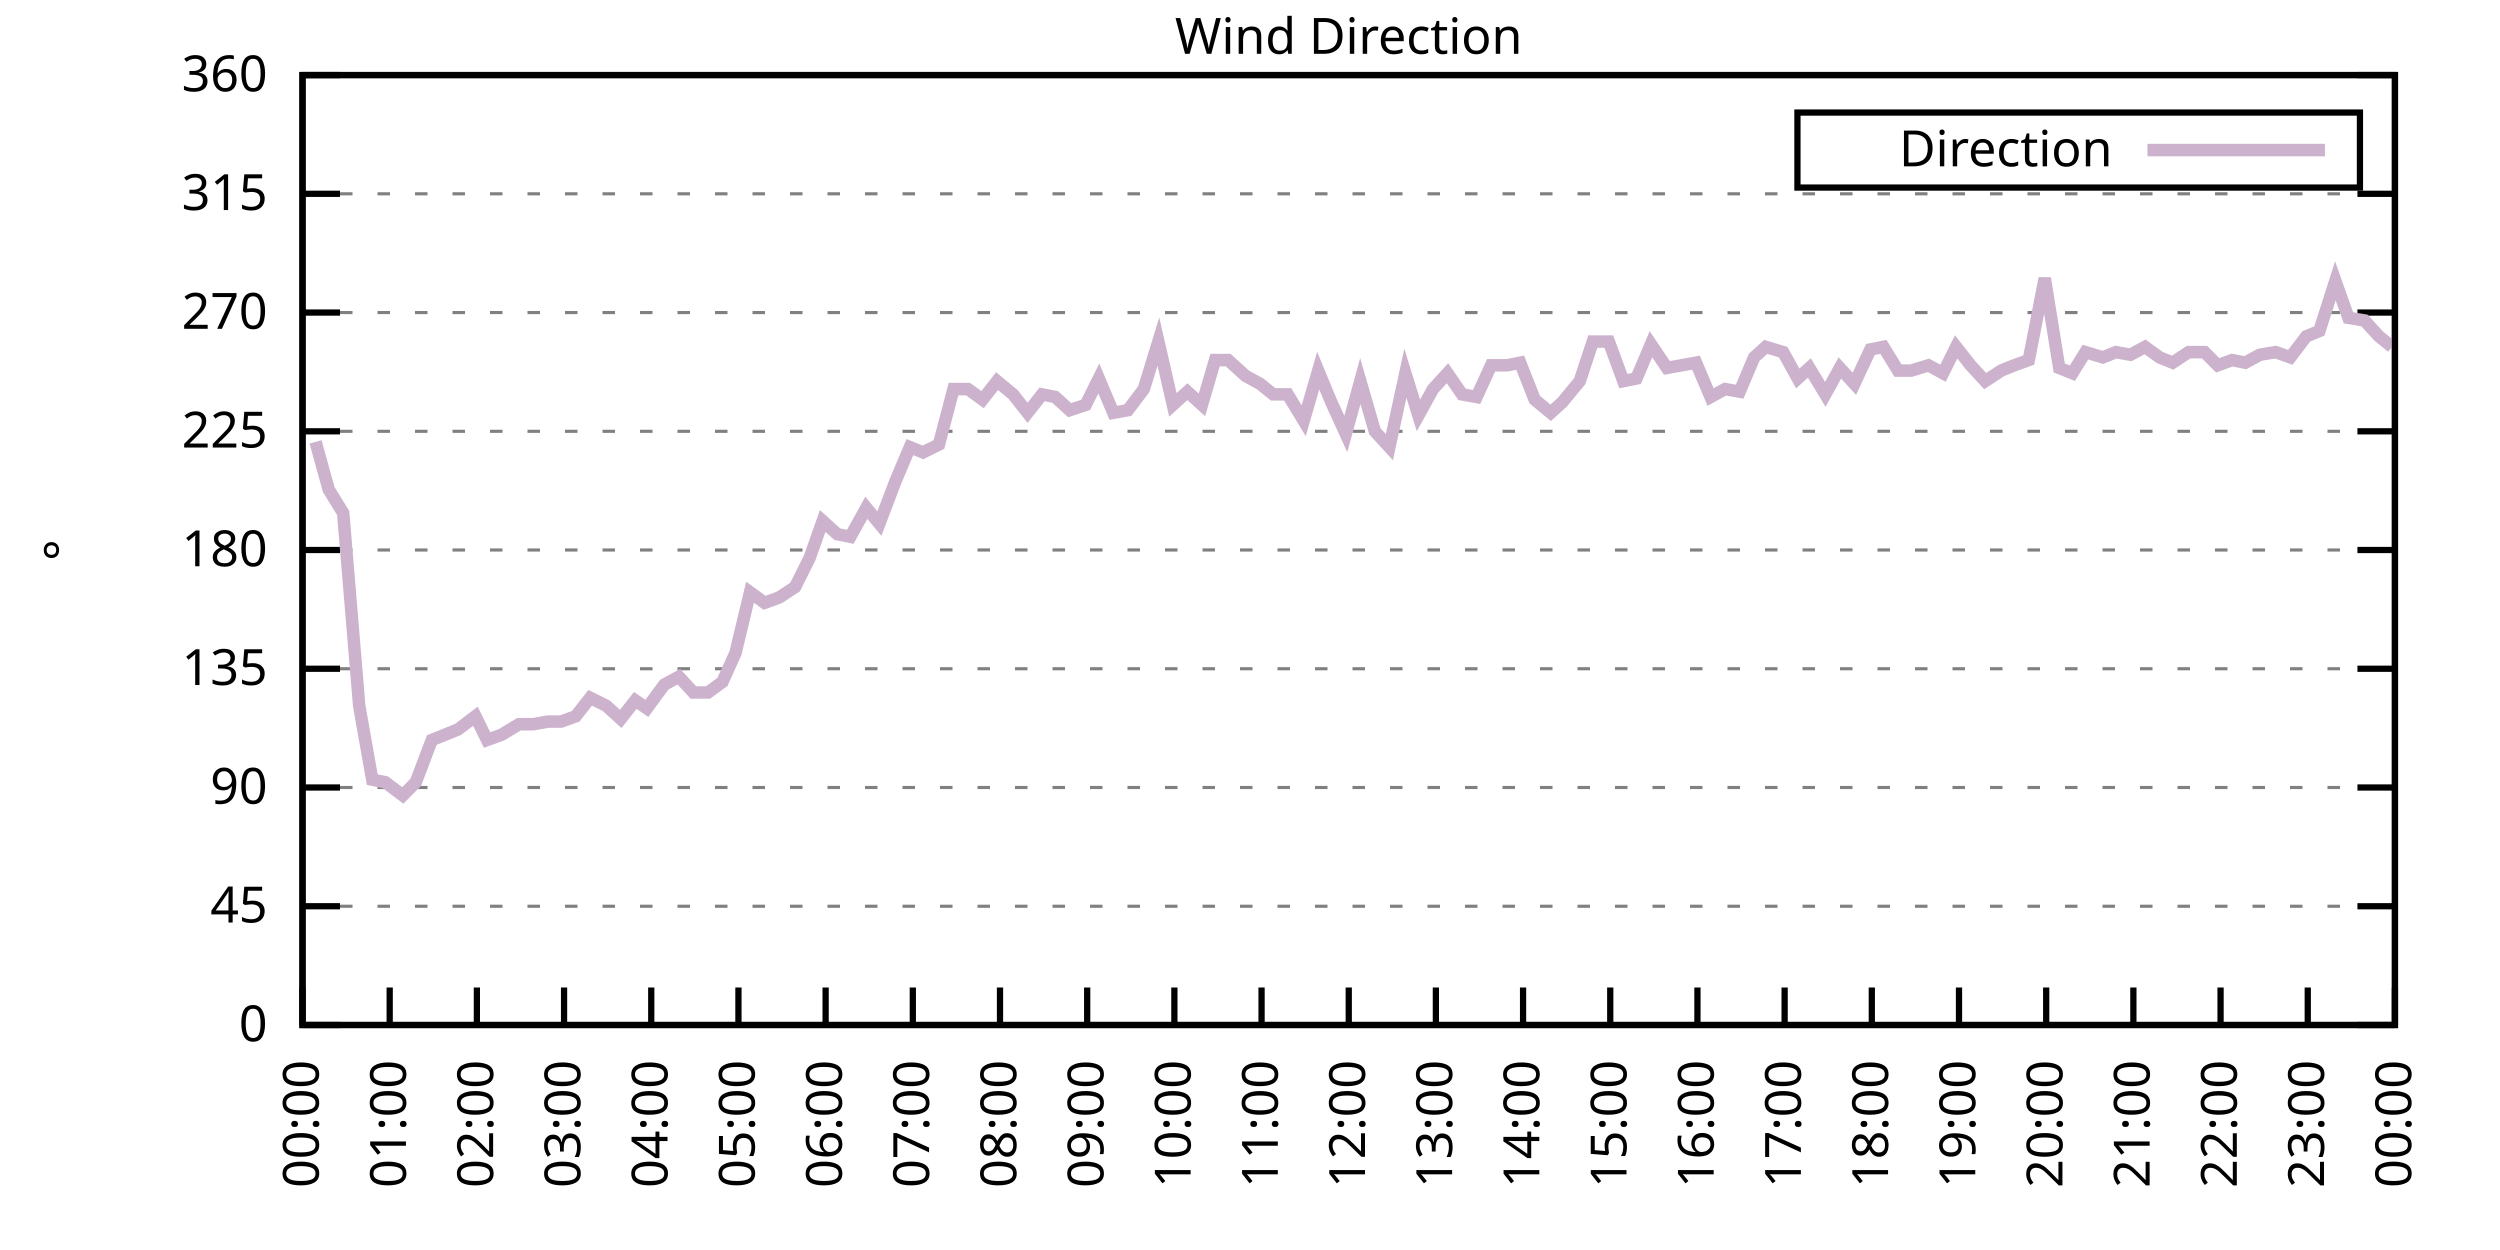
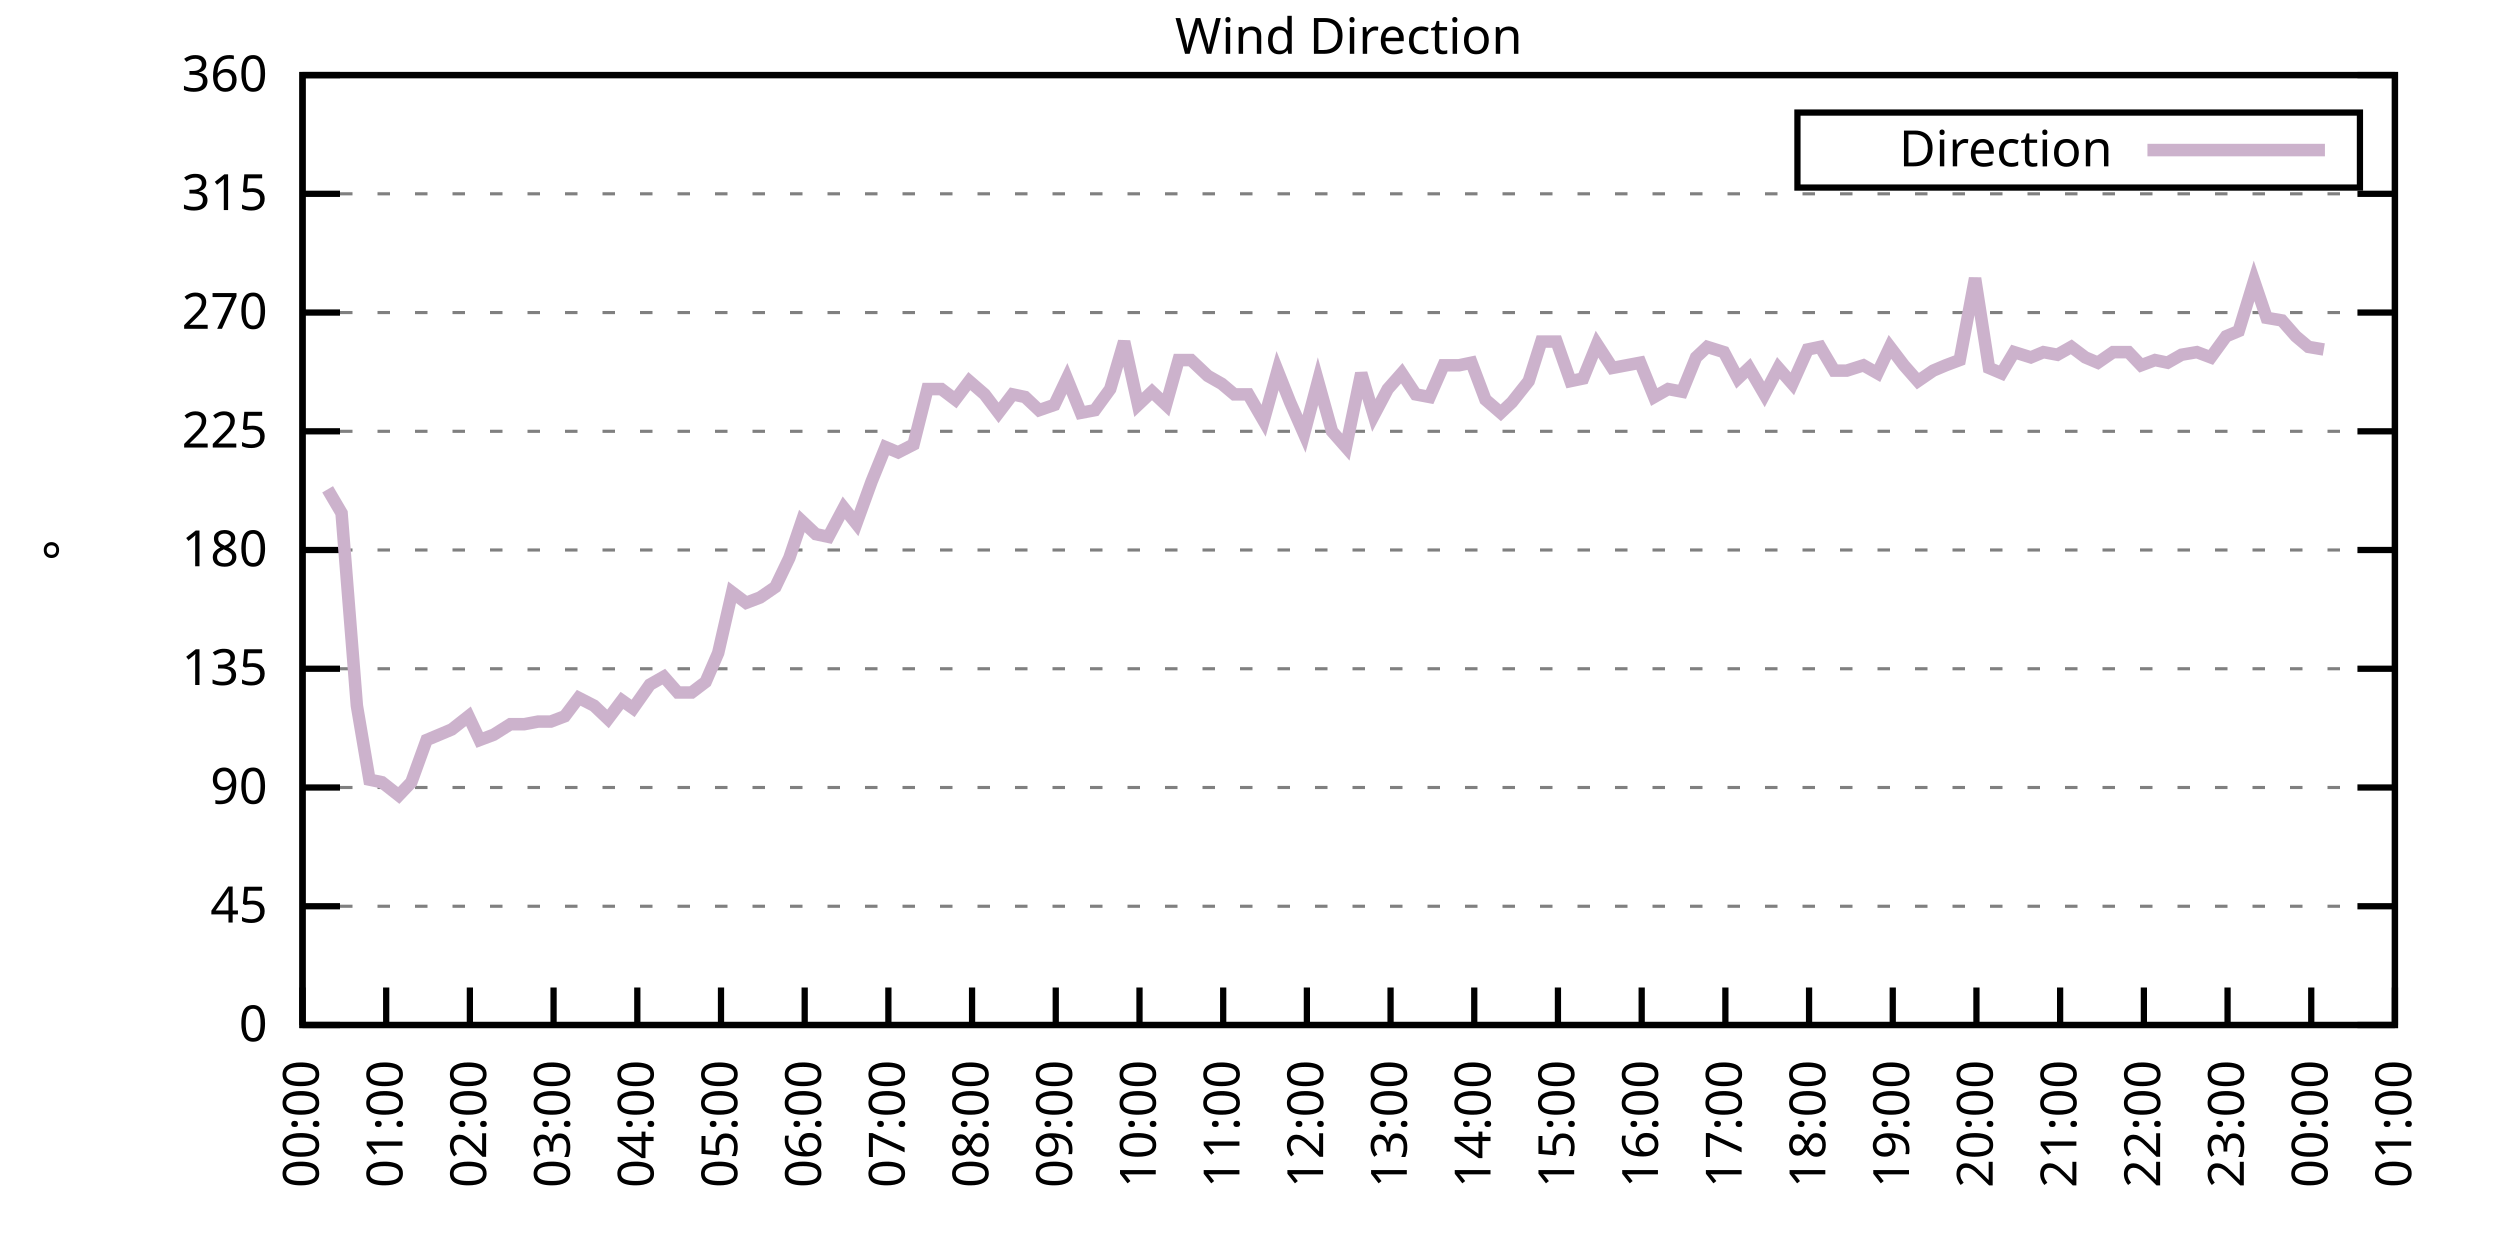
<svg xmlns="http://www.w3.org/2000/svg" xmlns:xlink="http://www.w3.org/1999/xlink" width="400" height="200" viewBox="0 0 400 200">
  <g id="gnuplot_canvas">
    <rect x="0" y="0" width="400" height="200" fill="none" />
    <defs>
      <circle id="gpDot" r="0.5" stroke-width="0.5" stroke="currentColor" />
      <path id="gpPt0" stroke-width="0.333" stroke="currentColor" d="M-1,0 h2 M0,-1 v2" />
      <path id="gpPt1" stroke-width="0.333" stroke="currentColor" d="M-1,-1 L1,1 M1,-1 L-1,1" />
      <path id="gpPt2" stroke-width="0.333" stroke="currentColor" d="M-1,0 L1,0 M0,-1 L0,1 M-1,-1 L1,1 M-1,1 L1,-1" />
      <rect id="gpPt3" stroke-width="0.333" stroke="currentColor" x="-1" y="-1" width="2" height="2" />
      <rect id="gpPt4" stroke-width="0.333" stroke="currentColor" fill="currentColor" x="-1" y="-1" width="2" height="2" />
      <circle id="gpPt5" stroke-width="0.333" stroke="currentColor" cx="0" cy="0" r="1" />
      <use xlink:href="#gpPt5" id="gpPt6" fill="currentColor" stroke="none" />
      <path id="gpPt7" stroke-width="0.333" stroke="currentColor" d="M0,-1.33 L-1.33,0.67 L1.33,0.67 z" />
      <use xlink:href="#gpPt7" id="gpPt8" fill="currentColor" stroke="none" />
      <use xlink:href="#gpPt7" id="gpPt9" stroke="currentColor" transform="rotate(180)" />
      <use xlink:href="#gpPt9" id="gpPt10" fill="currentColor" stroke="none" />
      <use xlink:href="#gpPt3" id="gpPt11" stroke="currentColor" transform="rotate(45)" />
      <use xlink:href="#gpPt11" id="gpPt12" fill="currentColor" stroke="none" />
      <path id="gpPt13" stroke-width="0.333" stroke="currentColor" d="M0,1.330 L1.265,0.411 L0.782,-1.067 L-0.782,-1.076 L-1.265,0.411 z" />
      <use xlink:href="#gpPt13" id="gpPt14" fill="currentColor" stroke="none" />
      <filter id="textbox" filterUnits="objectBoundingBox" x="0" y="0" height="1" width="1">
        <feFlood flood-color="white" flood-opacity="1" result="bgnd" />
        <feComposite in="SourceGraphic" in2="bgnd" operator="atop" />
      </filter>
      <filter id="greybox" filterUnits="objectBoundingBox" x="0" y="0" height="1" width="1">
        <feFlood flood-color="lightgrey" flood-opacity="1" result="grey" />
        <feComposite in="SourceGraphic" in2="grey" operator="atop" />
      </filter>
    </defs>
    <g fill="none" color="white" stroke="currentColor" stroke-width="1.00" stroke-linecap="butt" stroke-linejoin="miter">
</g>
    <g fill="none" color="black" stroke="currentColor" stroke-width="1.00" stroke-linecap="butt" stroke-linejoin="miter">
      <g stroke="none" shape-rendering="crispEdges">
        <polygon fill="rgb(255, 255, 255)" points="48.40,164.00 383.18,164.00 383.18,12.02 48.40,12.02 " />
      </g>
    </g>
    <g fill="none" color="black" stroke="currentColor" stroke-width="1.00" stroke-linecap="butt" stroke-linejoin="miter">
</g>
    <g fill="none" color="black" stroke="black" stroke-width="0.50" stroke-linecap="butt" stroke-linejoin="miter">
</g>
    <g fill="none" color="gray" stroke="currentColor" stroke-width="0.50" stroke-linecap="butt" stroke-linejoin="miter">
      <path stroke="gray" stroke-dasharray="2,4" class="gridline" d="M48.40,164.00 L383.19,164.00  " />
    </g>
    <g fill="none" color="gray" stroke="gray" stroke-width="1.00" stroke-linecap="butt" stroke-linejoin="miter">
</g>
    <g fill="none" color="black" stroke="currentColor" stroke-width="1.00" stroke-linecap="butt" stroke-linejoin="miter">
      <path stroke="black" d="M48.40,164.00 L54.40,164.00 M383.19,164.00 L377.19,164.00  " />
      <g transform="translate(42.80,166.60)" stroke="none" fill="black" font-family="Sans" font-size="8.00" text-anchor="end">
        <text>
          <tspan font-family="Sans"> 0</tspan>
        </text>
      </g>
    </g>
    <g fill="none" color="black" stroke="currentColor" stroke-width="1.00" stroke-linecap="butt" stroke-linejoin="miter">
</g>
    <g fill="none" color="black" stroke="black" stroke-width="0.50" stroke-linecap="butt" stroke-linejoin="miter">
</g>
    <g fill="none" color="gray" stroke="currentColor" stroke-width="0.50" stroke-linecap="butt" stroke-linejoin="miter">
      <path stroke="gray" stroke-dasharray="2,4" class="gridline" d="M48.40,145.00 L383.19,145.00  " />
    </g>
    <g fill="none" color="gray" stroke="gray" stroke-width="1.00" stroke-linecap="butt" stroke-linejoin="miter">
</g>
    <g fill="none" color="black" stroke="currentColor" stroke-width="1.00" stroke-linecap="butt" stroke-linejoin="miter">
      <path stroke="black" d="M48.40,145.00 L54.40,145.00 M383.19,145.00 L377.19,145.00  " />
      <g transform="translate(42.80,147.60)" stroke="none" fill="black" font-family="Sans" font-size="8.00" text-anchor="end">
        <text>
          <tspan font-family="Sans"> 45</tspan>
        </text>
      </g>
    </g>
    <g fill="none" color="black" stroke="currentColor" stroke-width="1.00" stroke-linecap="butt" stroke-linejoin="miter">
</g>
    <g fill="none" color="black" stroke="black" stroke-width="0.50" stroke-linecap="butt" stroke-linejoin="miter">
</g>
    <g fill="none" color="gray" stroke="currentColor" stroke-width="0.50" stroke-linecap="butt" stroke-linejoin="miter">
      <path stroke="gray" stroke-dasharray="2,4" class="gridline" d="M48.40,126.00 L383.19,126.00  " />
    </g>
    <g fill="none" color="gray" stroke="gray" stroke-width="1.00" stroke-linecap="butt" stroke-linejoin="miter">
</g>
    <g fill="none" color="black" stroke="currentColor" stroke-width="1.00" stroke-linecap="butt" stroke-linejoin="miter">
      <path stroke="black" d="M48.40,126.00 L54.40,126.00 M383.19,126.00 L377.19,126.00  " />
      <g transform="translate(42.80,128.60)" stroke="none" fill="black" font-family="Sans" font-size="8.00" text-anchor="end">
        <text>
          <tspan font-family="Sans"> 90</tspan>
        </text>
      </g>
    </g>
    <g fill="none" color="black" stroke="currentColor" stroke-width="1.00" stroke-linecap="butt" stroke-linejoin="miter">
</g>
    <g fill="none" color="black" stroke="black" stroke-width="0.50" stroke-linecap="butt" stroke-linejoin="miter">
</g>
    <g fill="none" color="gray" stroke="currentColor" stroke-width="0.50" stroke-linecap="butt" stroke-linejoin="miter">
      <path stroke="gray" stroke-dasharray="2,4" class="gridline" d="M48.40,107.00 L383.19,107.00  " />
    </g>
    <g fill="none" color="gray" stroke="gray" stroke-width="1.00" stroke-linecap="butt" stroke-linejoin="miter">
</g>
    <g fill="none" color="black" stroke="currentColor" stroke-width="1.00" stroke-linecap="butt" stroke-linejoin="miter">
      <path stroke="black" d="M48.40,107.00 L54.40,107.00 M383.19,107.00 L377.19,107.00  " />
      <g transform="translate(42.80,109.60)" stroke="none" fill="black" font-family="Sans" font-size="8.00" text-anchor="end">
        <text>
          <tspan font-family="Sans"> 135</tspan>
        </text>
      </g>
    </g>
    <g fill="none" color="black" stroke="currentColor" stroke-width="1.00" stroke-linecap="butt" stroke-linejoin="miter">
</g>
    <g fill="none" color="black" stroke="black" stroke-width="0.50" stroke-linecap="butt" stroke-linejoin="miter">
</g>
    <g fill="none" color="gray" stroke="currentColor" stroke-width="0.50" stroke-linecap="butt" stroke-linejoin="miter">
      <path stroke="gray" stroke-dasharray="2,4" class="gridline" d="M48.40,88.00 L383.19,88.00  " />
    </g>
    <g fill="none" color="gray" stroke="gray" stroke-width="1.00" stroke-linecap="butt" stroke-linejoin="miter">
</g>
    <g fill="none" color="black" stroke="currentColor" stroke-width="1.00" stroke-linecap="butt" stroke-linejoin="miter">
      <path stroke="black" d="M48.40,88.00 L54.40,88.00 M383.19,88.00 L377.19,88.00  " />
      <g transform="translate(42.80,90.60)" stroke="none" fill="black" font-family="Sans" font-size="8.00" text-anchor="end">
        <text>
          <tspan font-family="Sans"> 180</tspan>
        </text>
      </g>
    </g>
    <g fill="none" color="black" stroke="currentColor" stroke-width="1.00" stroke-linecap="butt" stroke-linejoin="miter">
</g>
    <g fill="none" color="black" stroke="black" stroke-width="0.50" stroke-linecap="butt" stroke-linejoin="miter">
</g>
    <g fill="none" color="gray" stroke="currentColor" stroke-width="0.50" stroke-linecap="butt" stroke-linejoin="miter">
      <path stroke="gray" stroke-dasharray="2,4" class="gridline" d="M48.40,69.01 L383.19,69.01  " />
    </g>
    <g fill="none" color="gray" stroke="gray" stroke-width="1.00" stroke-linecap="butt" stroke-linejoin="miter">
</g>
    <g fill="none" color="black" stroke="currentColor" stroke-width="1.00" stroke-linecap="butt" stroke-linejoin="miter">
      <path stroke="black" d="M48.40,69.01 L54.40,69.01 M383.19,69.01 L377.19,69.01  " />
      <g transform="translate(42.80,71.61)" stroke="none" fill="black" font-family="Sans" font-size="8.00" text-anchor="end">
        <text>
          <tspan font-family="Sans"> 225</tspan>
        </text>
      </g>
    </g>
    <g fill="none" color="black" stroke="currentColor" stroke-width="1.00" stroke-linecap="butt" stroke-linejoin="miter">
</g>
    <g fill="none" color="black" stroke="black" stroke-width="0.50" stroke-linecap="butt" stroke-linejoin="miter">
</g>
    <g fill="none" color="gray" stroke="currentColor" stroke-width="0.50" stroke-linecap="butt" stroke-linejoin="miter">
      <path stroke="gray" stroke-dasharray="2,4" class="gridline" d="M48.40,50.01 L383.19,50.01  " />
    </g>
    <g fill="none" color="gray" stroke="gray" stroke-width="1.00" stroke-linecap="butt" stroke-linejoin="miter">
</g>
    <g fill="none" color="black" stroke="currentColor" stroke-width="1.00" stroke-linecap="butt" stroke-linejoin="miter">
      <path stroke="black" d="M48.40,50.01 L54.40,50.01 M383.19,50.01 L377.19,50.01  " />
      <g transform="translate(42.80,52.61)" stroke="none" fill="black" font-family="Sans" font-size="8.00" text-anchor="end">
        <text>
          <tspan font-family="Sans"> 270</tspan>
        </text>
      </g>
    </g>
    <g fill="none" color="black" stroke="currentColor" stroke-width="1.00" stroke-linecap="butt" stroke-linejoin="miter">
</g>
    <g fill="none" color="black" stroke="black" stroke-width="0.50" stroke-linecap="butt" stroke-linejoin="miter">
</g>
    <g fill="none" color="gray" stroke="currentColor" stroke-width="0.50" stroke-linecap="butt" stroke-linejoin="miter">
      <path stroke="gray" stroke-dasharray="2,4" class="gridline" d="M48.40,31.01 L383.19,31.01  " />
    </g>
    <g fill="none" color="gray" stroke="gray" stroke-width="1.00" stroke-linecap="butt" stroke-linejoin="miter">
</g>
    <g fill="none" color="black" stroke="currentColor" stroke-width="1.00" stroke-linecap="butt" stroke-linejoin="miter">
      <path stroke="black" d="M48.40,31.01 L54.40,31.01 M383.19,31.01 L377.19,31.01  " />
      <g transform="translate(42.80,33.61)" stroke="none" fill="black" font-family="Sans" font-size="8.00" text-anchor="end">
        <text>
          <tspan font-family="Sans"> 315</tspan>
        </text>
      </g>
    </g>
    <g fill="none" color="black" stroke="currentColor" stroke-width="1.00" stroke-linecap="butt" stroke-linejoin="miter">
</g>
    <g fill="none" color="black" stroke="black" stroke-width="0.50" stroke-linecap="butt" stroke-linejoin="miter">
</g>
    <g fill="none" color="gray" stroke="currentColor" stroke-width="0.50" stroke-linecap="butt" stroke-linejoin="miter">
      <path stroke="gray" stroke-dasharray="2,4" class="gridline" d="M48.40,12.01 L383.19,12.01  " />
    </g>
    <g fill="none" color="gray" stroke="gray" stroke-width="1.00" stroke-linecap="butt" stroke-linejoin="miter">
</g>
    <g fill="none" color="black" stroke="currentColor" stroke-width="1.00" stroke-linecap="butt" stroke-linejoin="miter">
      <path stroke="black" d="M48.40,12.01 L54.40,12.01 M383.19,12.01 L377.19,12.01  " />
      <g transform="translate(42.80,14.61)" stroke="none" fill="black" font-family="Sans" font-size="8.00" text-anchor="end">
        <text>
          <tspan font-family="Sans"> 360</tspan>
        </text>
      </g>
    </g>
    <g fill="none" color="black" stroke="currentColor" stroke-width="1.00" stroke-linecap="butt" stroke-linejoin="miter">
      <path stroke="black" d="M48.40,164.00 L48.40,158.00  " />
      <g transform="translate(51.00,169.60) rotate(270.00)" stroke="none" fill="black" font-family="Sans" font-size="8.00" text-anchor="end">
        <text>
          <tspan font-family="Sans">00:00</tspan>
        </text>
      </g>
    </g>
    <g fill="none" color="black" stroke="currentColor" stroke-width="1.00" stroke-linecap="butt" stroke-linejoin="miter">
-       <path stroke="black" d="M62.35,164.00 L62.35,158.00  " />
-       <g transform="translate(64.95,169.60) rotate(270.00)" stroke="none" fill="black" font-family="Sans" font-size="8.00" text-anchor="end">
+       <path stroke="black" d="M61.79,164.00 L61.79,158.00  " />
+       <g transform="translate(64.39,169.60) rotate(270.00)" stroke="none" fill="black" font-family="Sans" font-size="8.00" text-anchor="end">
        <text>
          <tspan font-family="Sans">01:00</tspan>
        </text>
      </g>
    </g>
    <g fill="none" color="black" stroke="currentColor" stroke-width="1.00" stroke-linecap="butt" stroke-linejoin="miter">
-       <path stroke="black" d="M76.30,164.00 L76.30,158.00  " />
-       <g transform="translate(78.90,169.60) rotate(270.00)" stroke="none" fill="black" font-family="Sans" font-size="8.00" text-anchor="end">
+       <path stroke="black" d="M75.18,164.00 L75.18,158.00  " />
+       <g transform="translate(77.78,169.60) rotate(270.00)" stroke="none" fill="black" font-family="Sans" font-size="8.00" text-anchor="end">
        <text>
          <tspan font-family="Sans">02:00</tspan>
        </text>
      </g>
    </g>
    <g fill="none" color="black" stroke="currentColor" stroke-width="1.00" stroke-linecap="butt" stroke-linejoin="miter">
-       <path stroke="black" d="M90.25,164.00 L90.25,158.00  " />
-       <g transform="translate(92.85,169.60) rotate(270.00)" stroke="none" fill="black" font-family="Sans" font-size="8.00" text-anchor="end">
+       <path stroke="black" d="M88.57,164.00 L88.57,158.00  " />
+       <g transform="translate(91.17,169.60) rotate(270.00)" stroke="none" fill="black" font-family="Sans" font-size="8.00" text-anchor="end">
        <text>
          <tspan font-family="Sans">03:00</tspan>
        </text>
      </g>
    </g>
    <g fill="none" color="black" stroke="currentColor" stroke-width="1.00" stroke-linecap="butt" stroke-linejoin="miter">
-       <path stroke="black" d="M104.20,164.00 L104.20,158.00  " />
-       <g transform="translate(106.80,169.60) rotate(270.00)" stroke="none" fill="black" font-family="Sans" font-size="8.00" text-anchor="end">
+       <path stroke="black" d="M101.97,164.00 L101.97,158.00  " />
+       <g transform="translate(104.57,169.60) rotate(270.00)" stroke="none" fill="black" font-family="Sans" font-size="8.00" text-anchor="end">
        <text>
          <tspan font-family="Sans">04:00</tspan>
        </text>
      </g>
    </g>
    <g fill="none" color="black" stroke="currentColor" stroke-width="1.00" stroke-linecap="butt" stroke-linejoin="miter">
-       <path stroke="black" d="M118.15,164.00 L118.15,158.00  " />
-       <g transform="translate(120.75,169.60) rotate(270.00)" stroke="none" fill="black" font-family="Sans" font-size="8.00" text-anchor="end">
+       <path stroke="black" d="M115.36,164.00 L115.36,158.00  " />
+       <g transform="translate(117.96,169.60) rotate(270.00)" stroke="none" fill="black" font-family="Sans" font-size="8.00" text-anchor="end">
        <text>
          <tspan font-family="Sans">05:00</tspan>
        </text>
      </g>
    </g>
    <g fill="none" color="black" stroke="currentColor" stroke-width="1.00" stroke-linecap="butt" stroke-linejoin="miter">
-       <path stroke="black" d="M132.10,164.00 L132.10,158.00  " />
-       <g transform="translate(134.70,169.60) rotate(270.00)" stroke="none" fill="black" font-family="Sans" font-size="8.00" text-anchor="end">
+       <path stroke="black" d="M128.75,164.00 L128.75,158.00  " />
+       <g transform="translate(131.35,169.60) rotate(270.00)" stroke="none" fill="black" font-family="Sans" font-size="8.00" text-anchor="end">
        <text>
          <tspan font-family="Sans">06:00</tspan>
        </text>
      </g>
    </g>
    <g fill="none" color="black" stroke="currentColor" stroke-width="1.00" stroke-linecap="butt" stroke-linejoin="miter">
-       <path stroke="black" d="M146.05,164.00 L146.05,158.00  " />
-       <g transform="translate(148.65,169.60) rotate(270.00)" stroke="none" fill="black" font-family="Sans" font-size="8.00" text-anchor="end">
+       <path stroke="black" d="M142.14,164.00 L142.14,158.00  " />
+       <g transform="translate(144.74,169.60) rotate(270.00)" stroke="none" fill="black" font-family="Sans" font-size="8.00" text-anchor="end">
        <text>
          <tspan font-family="Sans">07:00</tspan>
        </text>
      </g>
    </g>
    <g fill="none" color="black" stroke="currentColor" stroke-width="1.00" stroke-linecap="butt" stroke-linejoin="miter">
-       <path stroke="black" d="M160.00,164.00 L160.00,158.00  " />
-       <g transform="translate(162.60,169.60) rotate(270.00)" stroke="none" fill="black" font-family="Sans" font-size="8.00" text-anchor="end">
+       <path stroke="black" d="M155.53,164.00 L155.53,158.00  " />
+       <g transform="translate(158.13,169.60) rotate(270.00)" stroke="none" fill="black" font-family="Sans" font-size="8.00" text-anchor="end">
        <text>
          <tspan font-family="Sans">08:00</tspan>
        </text>
      </g>
    </g>
    <g fill="none" color="black" stroke="currentColor" stroke-width="1.00" stroke-linecap="butt" stroke-linejoin="miter">
-       <path stroke="black" d="M173.95,164.00 L173.95,158.00  " />
-       <g transform="translate(176.55,169.60) rotate(270.00)" stroke="none" fill="black" font-family="Sans" font-size="8.00" text-anchor="end">
+       <path stroke="black" d="M168.92,164.00 L168.92,158.00  " />
+       <g transform="translate(171.52,169.60) rotate(270.00)" stroke="none" fill="black" font-family="Sans" font-size="8.00" text-anchor="end">
        <text>
          <tspan font-family="Sans">09:00</tspan>
        </text>
      </g>
    </g>
    <g fill="none" color="black" stroke="currentColor" stroke-width="1.00" stroke-linecap="butt" stroke-linejoin="miter">
-       <path stroke="black" d="M187.90,164.00 L187.90,158.00  " />
-       <g transform="translate(190.50,169.60) rotate(270.00)" stroke="none" fill="black" font-family="Sans" font-size="8.00" text-anchor="end">
+       <path stroke="black" d="M182.32,164.00 L182.32,158.00  " />
+       <g transform="translate(184.92,169.60) rotate(270.00)" stroke="none" fill="black" font-family="Sans" font-size="8.00" text-anchor="end">
        <text>
          <tspan font-family="Sans">10:00</tspan>
        </text>
      </g>
    </g>
    <g fill="none" color="black" stroke="currentColor" stroke-width="1.00" stroke-linecap="butt" stroke-linejoin="miter">
-       <path stroke="black" d="M201.85,164.00 L201.85,158.00  " />
-       <g transform="translate(204.45,169.60) rotate(270.00)" stroke="none" fill="black" font-family="Sans" font-size="8.00" text-anchor="end">
+       <path stroke="black" d="M195.71,164.00 L195.71,158.00  " />
+       <g transform="translate(198.31,169.60) rotate(270.00)" stroke="none" fill="black" font-family="Sans" font-size="8.00" text-anchor="end">
        <text>
          <tspan font-family="Sans">11:00</tspan>
        </text>
      </g>
    </g>
    <g fill="none" color="black" stroke="currentColor" stroke-width="1.00" stroke-linecap="butt" stroke-linejoin="miter">
-       <path stroke="black" d="M215.80,164.00 L215.80,158.00  " />
-       <g transform="translate(218.40,169.60) rotate(270.00)" stroke="none" fill="black" font-family="Sans" font-size="8.00" text-anchor="end">
+       <path stroke="black" d="M209.10,164.00 L209.10,158.00  " />
+       <g transform="translate(211.70,169.60) rotate(270.00)" stroke="none" fill="black" font-family="Sans" font-size="8.00" text-anchor="end">
        <text>
          <tspan font-family="Sans">12:00</tspan>
        </text>
      </g>
    </g>
    <g fill="none" color="black" stroke="currentColor" stroke-width="1.00" stroke-linecap="butt" stroke-linejoin="miter">
-       <path stroke="black" d="M229.74,164.00 L229.74,158.00  " />
-       <g transform="translate(232.34,169.60) rotate(270.00)" stroke="none" fill="black" font-family="Sans" font-size="8.00" text-anchor="end">
+       <path stroke="black" d="M222.49,164.00 L222.49,158.00  " />
+       <g transform="translate(225.09,169.60) rotate(270.00)" stroke="none" fill="black" font-family="Sans" font-size="8.00" text-anchor="end">
        <text>
          <tspan font-family="Sans">13:00</tspan>
        </text>
      </g>
    </g>
    <g fill="none" color="black" stroke="currentColor" stroke-width="1.00" stroke-linecap="butt" stroke-linejoin="miter">
-       <path stroke="black" d="M243.69,164.00 L243.69,158.00  " />
-       <g transform="translate(246.29,169.60) rotate(270.00)" stroke="none" fill="black" font-family="Sans" font-size="8.00" text-anchor="end">
+       <path stroke="black" d="M235.88,164.00 L235.88,158.00  " />
+       <g transform="translate(238.48,169.60) rotate(270.00)" stroke="none" fill="black" font-family="Sans" font-size="8.00" text-anchor="end">
        <text>
          <tspan font-family="Sans">14:00</tspan>
        </text>
      </g>
    </g>
    <g fill="none" color="black" stroke="currentColor" stroke-width="1.00" stroke-linecap="butt" stroke-linejoin="miter">
-       <path stroke="black" d="M257.64,164.00 L257.64,158.00  " />
-       <g transform="translate(260.24,169.60) rotate(270.00)" stroke="none" fill="black" font-family="Sans" font-size="8.00" text-anchor="end">
+       <path stroke="black" d="M249.27,164.00 L249.27,158.00  " />
+       <g transform="translate(251.87,169.60) rotate(270.00)" stroke="none" fill="black" font-family="Sans" font-size="8.00" text-anchor="end">
        <text>
          <tspan font-family="Sans">15:00</tspan>
        </text>
      </g>
    </g>
    <g fill="none" color="black" stroke="currentColor" stroke-width="1.00" stroke-linecap="butt" stroke-linejoin="miter">
-       <path stroke="black" d="M271.59,164.00 L271.59,158.00  " />
-       <g transform="translate(274.19,169.60) rotate(270.00)" stroke="none" fill="black" font-family="Sans" font-size="8.00" text-anchor="end">
+       <path stroke="black" d="M262.67,164.00 L262.67,158.00  " />
+       <g transform="translate(265.27,169.60) rotate(270.00)" stroke="none" fill="black" font-family="Sans" font-size="8.00" text-anchor="end">
        <text>
          <tspan font-family="Sans">16:00</tspan>
        </text>
      </g>
    </g>
    <g fill="none" color="black" stroke="currentColor" stroke-width="1.00" stroke-linecap="butt" stroke-linejoin="miter">
-       <path stroke="black" d="M285.54,164.00 L285.54,158.00  " />
-       <g transform="translate(288.14,169.60) rotate(270.00)" stroke="none" fill="black" font-family="Sans" font-size="8.00" text-anchor="end">
+       <path stroke="black" d="M276.06,164.00 L276.06,158.00  " />
+       <g transform="translate(278.66,169.60) rotate(270.00)" stroke="none" fill="black" font-family="Sans" font-size="8.00" text-anchor="end">
        <text>
          <tspan font-family="Sans">17:00</tspan>
        </text>
      </g>
    </g>
    <g fill="none" color="black" stroke="currentColor" stroke-width="1.00" stroke-linecap="butt" stroke-linejoin="miter">
-       <path stroke="black" d="M299.49,164.00 L299.49,158.00  " />
-       <g transform="translate(302.09,169.60) rotate(270.00)" stroke="none" fill="black" font-family="Sans" font-size="8.00" text-anchor="end">
+       <path stroke="black" d="M289.45,164.00 L289.45,158.00  " />
+       <g transform="translate(292.05,169.60) rotate(270.00)" stroke="none" fill="black" font-family="Sans" font-size="8.00" text-anchor="end">
        <text>
          <tspan font-family="Sans">18:00</tspan>
        </text>
      </g>
    </g>
    <g fill="none" color="black" stroke="currentColor" stroke-width="1.00" stroke-linecap="butt" stroke-linejoin="miter">
-       <path stroke="black" d="M313.44,164.00 L313.44,158.00  " />
-       <g transform="translate(316.04,169.60) rotate(270.00)" stroke="none" fill="black" font-family="Sans" font-size="8.00" text-anchor="end">
+       <path stroke="black" d="M302.84,164.00 L302.84,158.00  " />
+       <g transform="translate(305.44,169.60) rotate(270.00)" stroke="none" fill="black" font-family="Sans" font-size="8.00" text-anchor="end">
        <text>
          <tspan font-family="Sans">19:00</tspan>
        </text>
      </g>
    </g>
    <g fill="none" color="black" stroke="currentColor" stroke-width="1.00" stroke-linecap="butt" stroke-linejoin="miter">
-       <path stroke="black" d="M327.39,164.00 L327.39,158.00  " />
-       <g transform="translate(329.99,169.60) rotate(270.00)" stroke="none" fill="black" font-family="Sans" font-size="8.00" text-anchor="end">
+       <path stroke="black" d="M316.23,164.00 L316.23,158.00  " />
+       <g transform="translate(318.83,169.60) rotate(270.00)" stroke="none" fill="black" font-family="Sans" font-size="8.00" text-anchor="end">
        <text>
          <tspan font-family="Sans">20:00</tspan>
        </text>
      </g>
    </g>
    <g fill="none" color="black" stroke="currentColor" stroke-width="1.00" stroke-linecap="butt" stroke-linejoin="miter">
-       <path stroke="black" d="M341.34,164.00 L341.34,158.00  " />
-       <g transform="translate(343.94,169.60) rotate(270.00)" stroke="none" fill="black" font-family="Sans" font-size="8.00" text-anchor="end">
+       <path stroke="black" d="M329.62,164.00 L329.62,158.00  " />
+       <g transform="translate(332.22,169.60) rotate(270.00)" stroke="none" fill="black" font-family="Sans" font-size="8.00" text-anchor="end">
        <text>
          <tspan font-family="Sans">21:00</tspan>
        </text>
      </g>
    </g>
    <g fill="none" color="black" stroke="currentColor" stroke-width="1.00" stroke-linecap="butt" stroke-linejoin="miter">
-       <path stroke="black" d="M355.29,164.00 L355.29,158.00  " />
-       <g transform="translate(357.89,169.60) rotate(270.00)" stroke="none" fill="black" font-family="Sans" font-size="8.00" text-anchor="end">
+       <path stroke="black" d="M343.02,164.00 L343.02,158.00  " />
+       <g transform="translate(345.62,169.60) rotate(270.00)" stroke="none" fill="black" font-family="Sans" font-size="8.00" text-anchor="end">
        <text>
          <tspan font-family="Sans">22:00</tspan>
        </text>
      </g>
    </g>
    <g fill="none" color="black" stroke="currentColor" stroke-width="1.00" stroke-linecap="butt" stroke-linejoin="miter">
-       <path stroke="black" d="M369.24,164.00 L369.24,158.00  " />
-       <g transform="translate(371.84,169.60) rotate(270.00)" stroke="none" fill="black" font-family="Sans" font-size="8.00" text-anchor="end">
+       <path stroke="black" d="M356.41,164.00 L356.41,158.00  " />
+       <g transform="translate(359.01,169.60) rotate(270.00)" stroke="none" fill="black" font-family="Sans" font-size="8.00" text-anchor="end">
        <text>
          <tspan font-family="Sans">23:00</tspan>
+         </text>
+       </g>
+     </g>
+     <g fill="none" color="black" stroke="currentColor" stroke-width="1.00" stroke-linecap="butt" stroke-linejoin="miter">
+       <path stroke="black" d="M369.80,164.00 L369.80,158.00  " />
+       <g transform="translate(372.40,169.60) rotate(270.00)" stroke="none" fill="black" font-family="Sans" font-size="8.00" text-anchor="end">
+         <text>
+           <tspan font-family="Sans">00:00</tspan>
        </text>
      </g>
    </g>
    <g fill="none" color="black" stroke="currentColor" stroke-width="1.00" stroke-linecap="butt" stroke-linejoin="miter">
      <path stroke="black" d="M383.19,164.00 L383.19,158.00  " />
      <g transform="translate(385.79,169.60) rotate(270.00)" stroke="none" fill="black" font-family="Sans" font-size="8.00" text-anchor="end">
        <text>
-           <tspan font-family="Sans">00:00</tspan>
+           <tspan font-family="Sans">01:00</tspan>
        </text>
      </g>
    </g>
    <g fill="none" color="black" stroke="currentColor" stroke-width="1.00" stroke-linecap="butt" stroke-linejoin="miter">
</g>
    <g fill="none" color="black" stroke="currentColor" stroke-width="1.00" stroke-linecap="butt" stroke-linejoin="miter">
      <path stroke="black" d="M48.40,12.01 L48.40,164.00 L383.19,164.00 L383.19,12.01 L48.40,12.01 Z  " />
    </g>
    <g fill="none" color="black" stroke="currentColor" stroke-width="1.00" stroke-linecap="butt" stroke-linejoin="miter">
</g>
    <g fill="none" color="black" stroke="currentColor" stroke-width="1.00" stroke-linecap="butt" stroke-linejoin="miter">
      <path stroke="black" d="M287.59,30.01 L287.59,18.01 L377.59,18.01 L377.59,30.01 L287.59,30.01 Z  " />
    </g>
    <g id="Wind_direction_plot_1">
      <g fill="none" color="white" stroke="black" stroke-width="2.00" stroke-linecap="butt" stroke-linejoin="miter">
</g>
      <g fill="none" color="black" stroke="currentColor" stroke-width="2.00" stroke-linecap="butt" stroke-linejoin="miter">
        <g transform="translate(337.99,26.61)" stroke="none" fill="black" font-family="Sans" font-size="8.00" text-anchor="end">
          <text>
            <tspan font-family="Sans">Direction</tspan>
          </text>
        </g>
      </g>
      <g fill="none" color="black" stroke="currentColor" stroke-width="2.00" stroke-linecap="butt" stroke-linejoin="miter">
-         <path stroke="rgb(204, 178, 204)" d="M343.59,24.01 L371.99,24.01 M50.49,70.70 L52.58,78.29 L54.91,82.09 L57.47,112.91 L59.56,124.74 L61.65,125.16   L64.44,127.27 L66.53,125.16 L69.09,118.40 L71.18,117.56 L73.28,116.71 L76.07,114.60 L77.93,118.40 L80.25,117.56   L83.04,115.87 L85.37,115.87 L87.69,115.45 L89.78,115.45 L92.11,114.60 L94.43,111.65 L96.99,112.91 L99.32,115.03   L101.64,112.07 L103.50,113.34 L106.29,109.54 L108.62,108.27 L110.94,110.80 L113.27,110.80 L115.59,109.11 L117.68,104.47   L120.01,94.76 L122.33,96.45 L124.66,95.60 L127.22,93.92 L129.54,89.27 L131.63,83.36 L133.96,85.47 L136.05,85.89   L138.61,81.25 L140.70,83.78 L143.26,77.03 L145.58,71.54 L147.67,72.38 L150.23,71.12 L152.56,62.25 L154.88,62.25   L157.21,63.94 L159.53,60.98 L162.09,63.10 L164.41,66.05 L166.74,63.10 L168.83,63.52 L171.16,65.63 L173.71,64.78   L175.81,60.56 L178.13,66.05 L180.46,65.63 L183.01,62.25 L185.34,54.65 L187.66,64.78 L189.99,62.67 L192.31,64.78   L194.41,57.61 L196.50,57.61 L199.29,60.14 L201.61,61.41 L203.71,63.10 L206.03,63.10 L208.59,67.32 L210.91,59.30   L213.01,64.36 L215.33,69.43 L217.65,60.98 L219.98,69.01 L222.30,71.54 L224.86,59.72 L226.95,66.47 L229.28,62.25   L231.60,59.72 L233.93,63.10 L236.25,63.52 L238.58,58.45 L241.14,58.45 L243.23,58.03 L245.55,63.94 L248.11,66.05   L249.97,64.36 L252.76,60.98 L254.85,54.65 L257.41,54.65 L259.74,60.98 L261.83,60.56 L264.15,55.07 L266.71,58.87   L269.04,58.45 L271.36,58.03 L273.69,63.52 L276.01,62.25 L278.34,62.67 L280.66,57.18 L282.52,55.50 L285.31,56.34   L287.64,60.56 L289.50,58.87 L292.05,63.10 L294.38,58.87 L296.70,61.41 L299.26,55.92 L301.35,55.50 L303.68,59.30   L305.77,59.30 L308.56,58.45 L310.88,59.72 L312.98,55.50 L315.30,58.45 L317.63,60.98 L320.18,59.30 L322.28,58.45   L324.60,57.61 L327.16,44.52 L329.48,58.87 L331.58,59.72 L333.67,56.34 L336.46,57.18 L338.55,56.34 L340.88,56.76   L343.20,55.50 L345.53,57.18 L347.62,58.03 L350.18,56.34 L352.73,56.34 L354.83,58.45 L357.15,57.61 L359.24,58.03   L361.57,56.76 L364.13,56.34 L366.45,57.18 L369.01,53.81 L371.10,52.96 L373.66,44.94 L375.75,50.85 L378.31,51.27   L380.63,53.81 L382.73,55.50  " />
+         <path stroke="rgb(204, 178, 204)" d="M343.59,24.01 L371.99,24.01 M52.42,78.29 L54.65,82.09 L57.10,112.91 L59.11,124.74 L61.12,125.16 L63.80,127.27   L65.81,125.16 L68.26,118.40 L70.27,117.56 L72.28,116.71 L74.96,114.60 L76.75,118.40 L78.98,117.56 L81.66,115.87   L83.89,115.87 L86.12,115.45 L88.13,115.45 L90.36,114.60 L92.59,111.65 L95.05,112.91 L97.28,115.03 L99.51,112.07   L101.30,113.34 L103.98,109.54 L106.21,108.27 L108.44,110.80 L110.67,110.80 L112.90,109.11 L114.91,104.47 L117.14,94.76   L119.38,96.45 L121.61,95.60 L124.06,93.92 L126.29,89.27 L128.30,83.36 L130.54,85.47 L132.54,85.89 L135.00,81.25   L137.01,83.78 L139.46,77.03 L141.69,71.54 L143.70,72.38 L146.16,71.12 L148.39,62.25 L150.62,62.25 L152.85,63.94   L155.09,60.98 L157.54,63.10 L159.77,66.05 L162.01,63.10 L164.01,63.52 L166.25,65.63 L168.70,64.78 L170.71,60.56   L172.94,66.05 L175.17,65.63 L177.63,62.25 L179.86,54.65 L182.09,64.78 L184.32,62.67 L186.56,64.78 L188.57,57.61   L190.57,57.61 L193.25,60.14 L195.48,61.41 L197.49,63.10 L199.73,63.10 L202.18,67.32 L204.41,59.30 L206.42,64.36   L208.65,69.43 L210.88,60.98 L213.12,69.01 L215.35,71.54 L217.80,59.72 L219.81,66.47 L222.04,62.25 L224.28,59.72   L226.51,63.10 L228.74,63.52 L230.97,58.45 L233.43,58.45 L235.44,58.03 L237.67,63.94 L240.12,66.05 L241.91,64.36   L244.59,60.98 L246.60,54.65 L249.05,54.65 L251.28,60.98 L253.29,60.56 L255.52,55.07 L257.98,58.87 L260.21,58.45   L262.44,58.03 L264.67,63.52 L266.91,62.25 L269.14,62.67 L271.37,57.18 L273.16,55.50 L275.83,56.34 L278.07,60.56   L279.85,58.87 L282.31,63.10 L284.54,58.87 L286.77,61.41 L289.23,55.92 L291.23,55.50 L293.47,59.30 L295.48,59.30   L298.15,58.45 L300.39,59.72 L302.39,55.50 L304.63,58.45 L306.86,60.98 L309.31,59.30 L311.32,58.45 L313.55,57.61   L316.01,44.52 L318.24,58.87 L320.25,59.72 L322.26,56.34 L324.94,57.18 L326.95,56.34 L329.18,56.76 L331.41,55.50   L333.64,57.18 L335.65,58.03 L338.10,56.34 L340.56,56.34 L342.57,58.45 L344.80,57.61 L346.81,58.03 L349.04,56.76   L351.50,56.34 L353.73,57.18 L356.18,53.81 L358.19,52.96 L360.65,44.94 L362.66,50.85 L365.11,51.27 L367.34,53.81   L369.35,55.50 L371.81,55.92  " />
      </g>
    </g>
    <g fill="none" color="black" stroke="currentColor" stroke-width="2.00" stroke-linecap="butt" stroke-linejoin="miter">
</g>
    <g fill="none" color="black" stroke="black" stroke-width="1.00" stroke-linecap="butt" stroke-linejoin="miter">
</g>
    <g fill="none" color="black" stroke="currentColor" stroke-width="1.00" stroke-linecap="butt" stroke-linejoin="miter">
      <path stroke="black" d="M48.40,12.01 L48.40,164.00 L383.19,164.00 L383.19,12.01 L48.40,12.01 Z  " />
      <g transform="translate(12.80,88.01) rotate(270.00)" stroke="none" fill="black" font-family="Sans" font-size="8.00" text-anchor="middle">
        <text>
          <tspan font-family="Sans">°</tspan>
        </text>
      </g>
    </g>
    <g fill="none" color="black" stroke="currentColor" stroke-width="1.00" stroke-linecap="butt" stroke-linejoin="miter">
</g>
    <g fill="none" color="black" stroke="currentColor" stroke-width="1.00" stroke-linecap="butt" stroke-linejoin="miter">
      <g transform="translate(215.79,8.61)" stroke="none" fill="black" font-family="Sans" font-size="8.00" text-anchor="middle">
        <text>
          <tspan font-family="Sans">Wind Direction</tspan>
        </text>
      </g>
    </g>
    <g fill="none" color="black" stroke="currentColor" stroke-width="1.00" stroke-linecap="butt" stroke-linejoin="miter">
</g>
  </g>
</svg>
